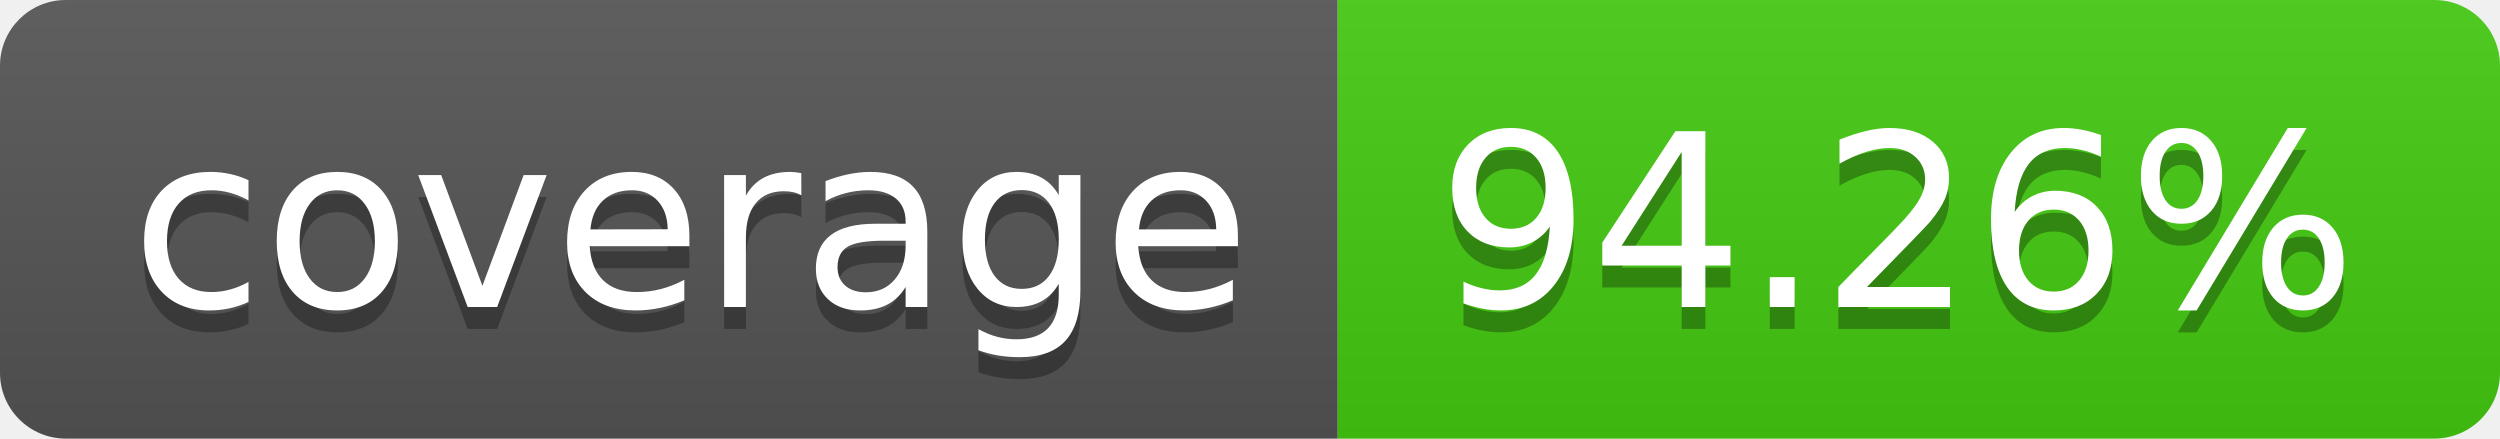
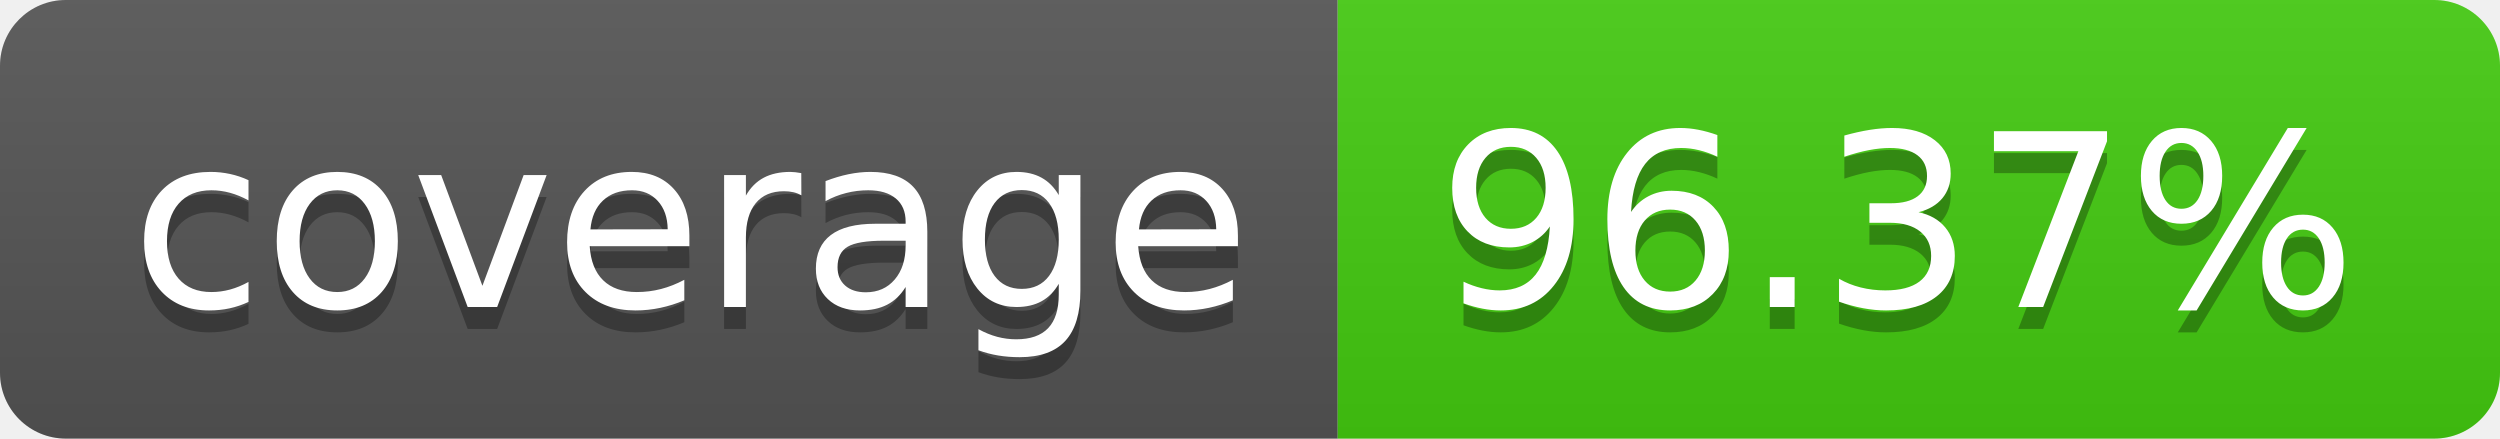
- <svg xmlns="http://www.w3.org/2000/svg" width="114" height="20" role="img" aria-label="coverage: 94.26%">
+ <svg xmlns="http://www.w3.org/2000/svg" width="114" height="20" role="img" aria-label="coverage: 96.37%">
  <linearGradient id="s" x2="0" y2="100%">
    <stop offset="0" stop-color="#bbb" stop-opacity=".1" />
    <stop offset="1" stop-opacity=".1" />
  </linearGradient>
  <clipPath id="r">
    <rect width="114" height="20" rx="3" fill="#fff" />
  </clipPath>
  <g clip-path="url(#r)">
    <rect width="61" height="20" fill="#555" />
    <rect x="61" width="53" height="20" fill="#4c1" />
    <rect width="114" height="20" fill="url(#s)" />
  </g>
  <g fill="#fff" text-anchor="middle" font-family="Verdana,Geneva,DejaVu Sans,sans-serif" text-rendering="geometricPrecision" font-size="110">
    <text aria-hidden="true" x="315" y="150" fill="#010101" fill-opacity=".3" transform="scale(.1)" textLength="510">coverage</text>
    <text x="315" y="140" transform="scale(.1)" fill="#fff" textLength="510">coverage</text>
-     <text aria-hidden="true" x="865" y="150" fill="#010101" fill-opacity=".3" transform="scale(.1)" textLength="430">94.26%</text>
-     <text x="865" y="140" transform="scale(.1)" fill="#fff" textLength="430">94.26%</text>
+     <text aria-hidden="true" x="865" y="150" fill="#010101" fill-opacity=".3" transform="scale(.1)" textLength="430">96.37%</text>
+     <text x="865" y="140" transform="scale(.1)" fill="#fff" textLength="430">96.37%</text>
  </g>
</svg>
